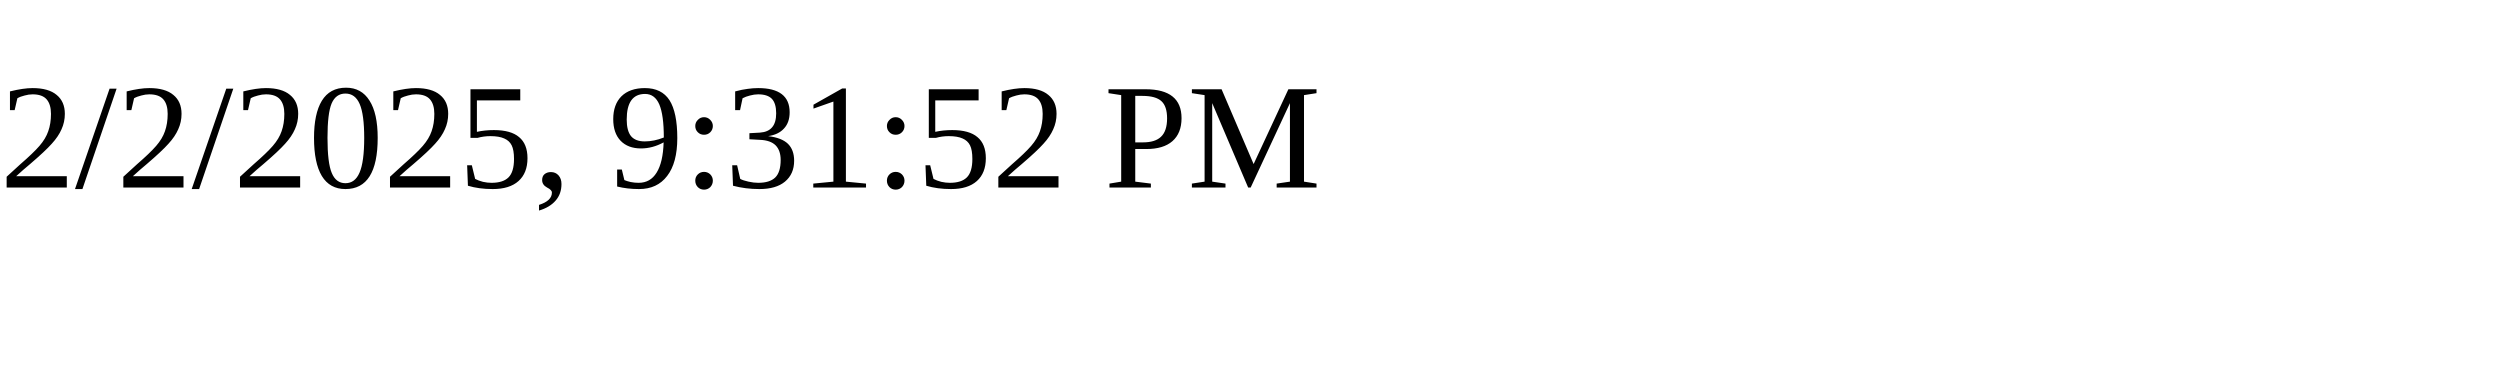
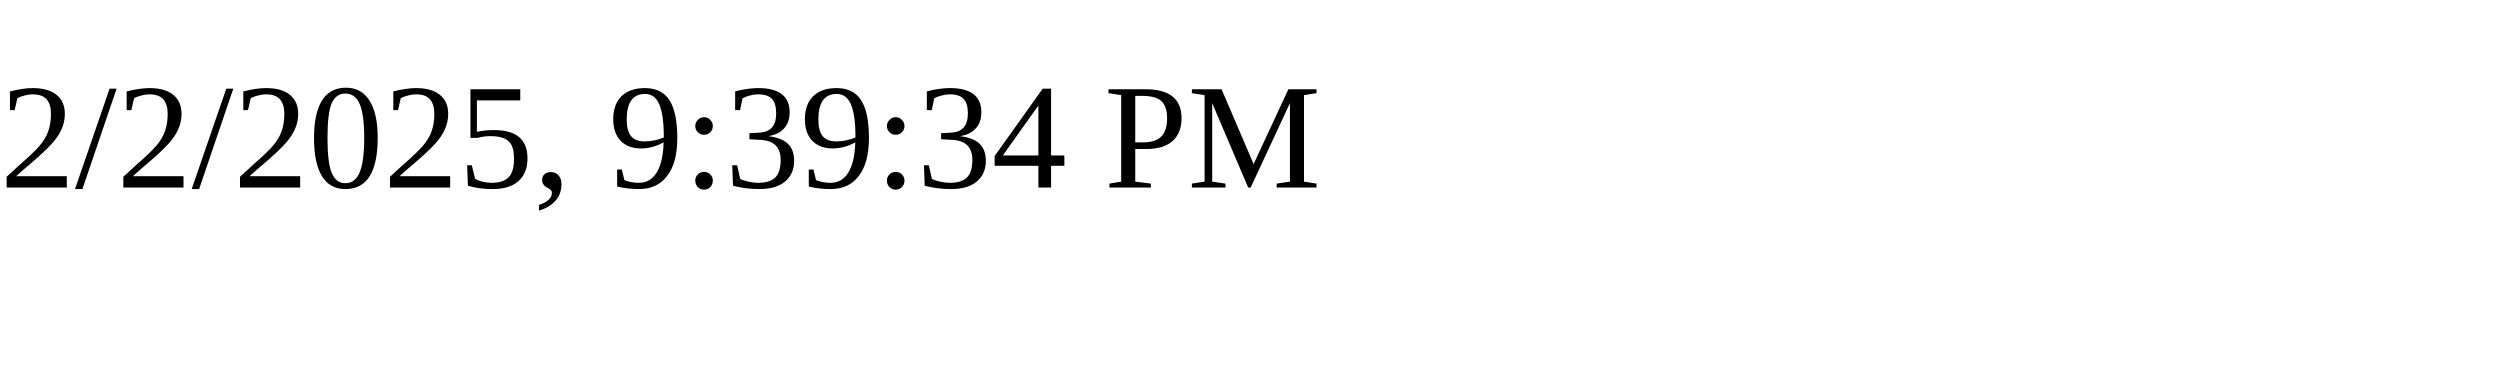
<svg xmlns="http://www.w3.org/2000/svg" height="30" width="200">
-   <text x="0" y="15">2/2/2025, 9:31:52 PM</text>
+   <text x="0" y="15">2/2/2025, 9:39:34 PM</text>
</svg>
